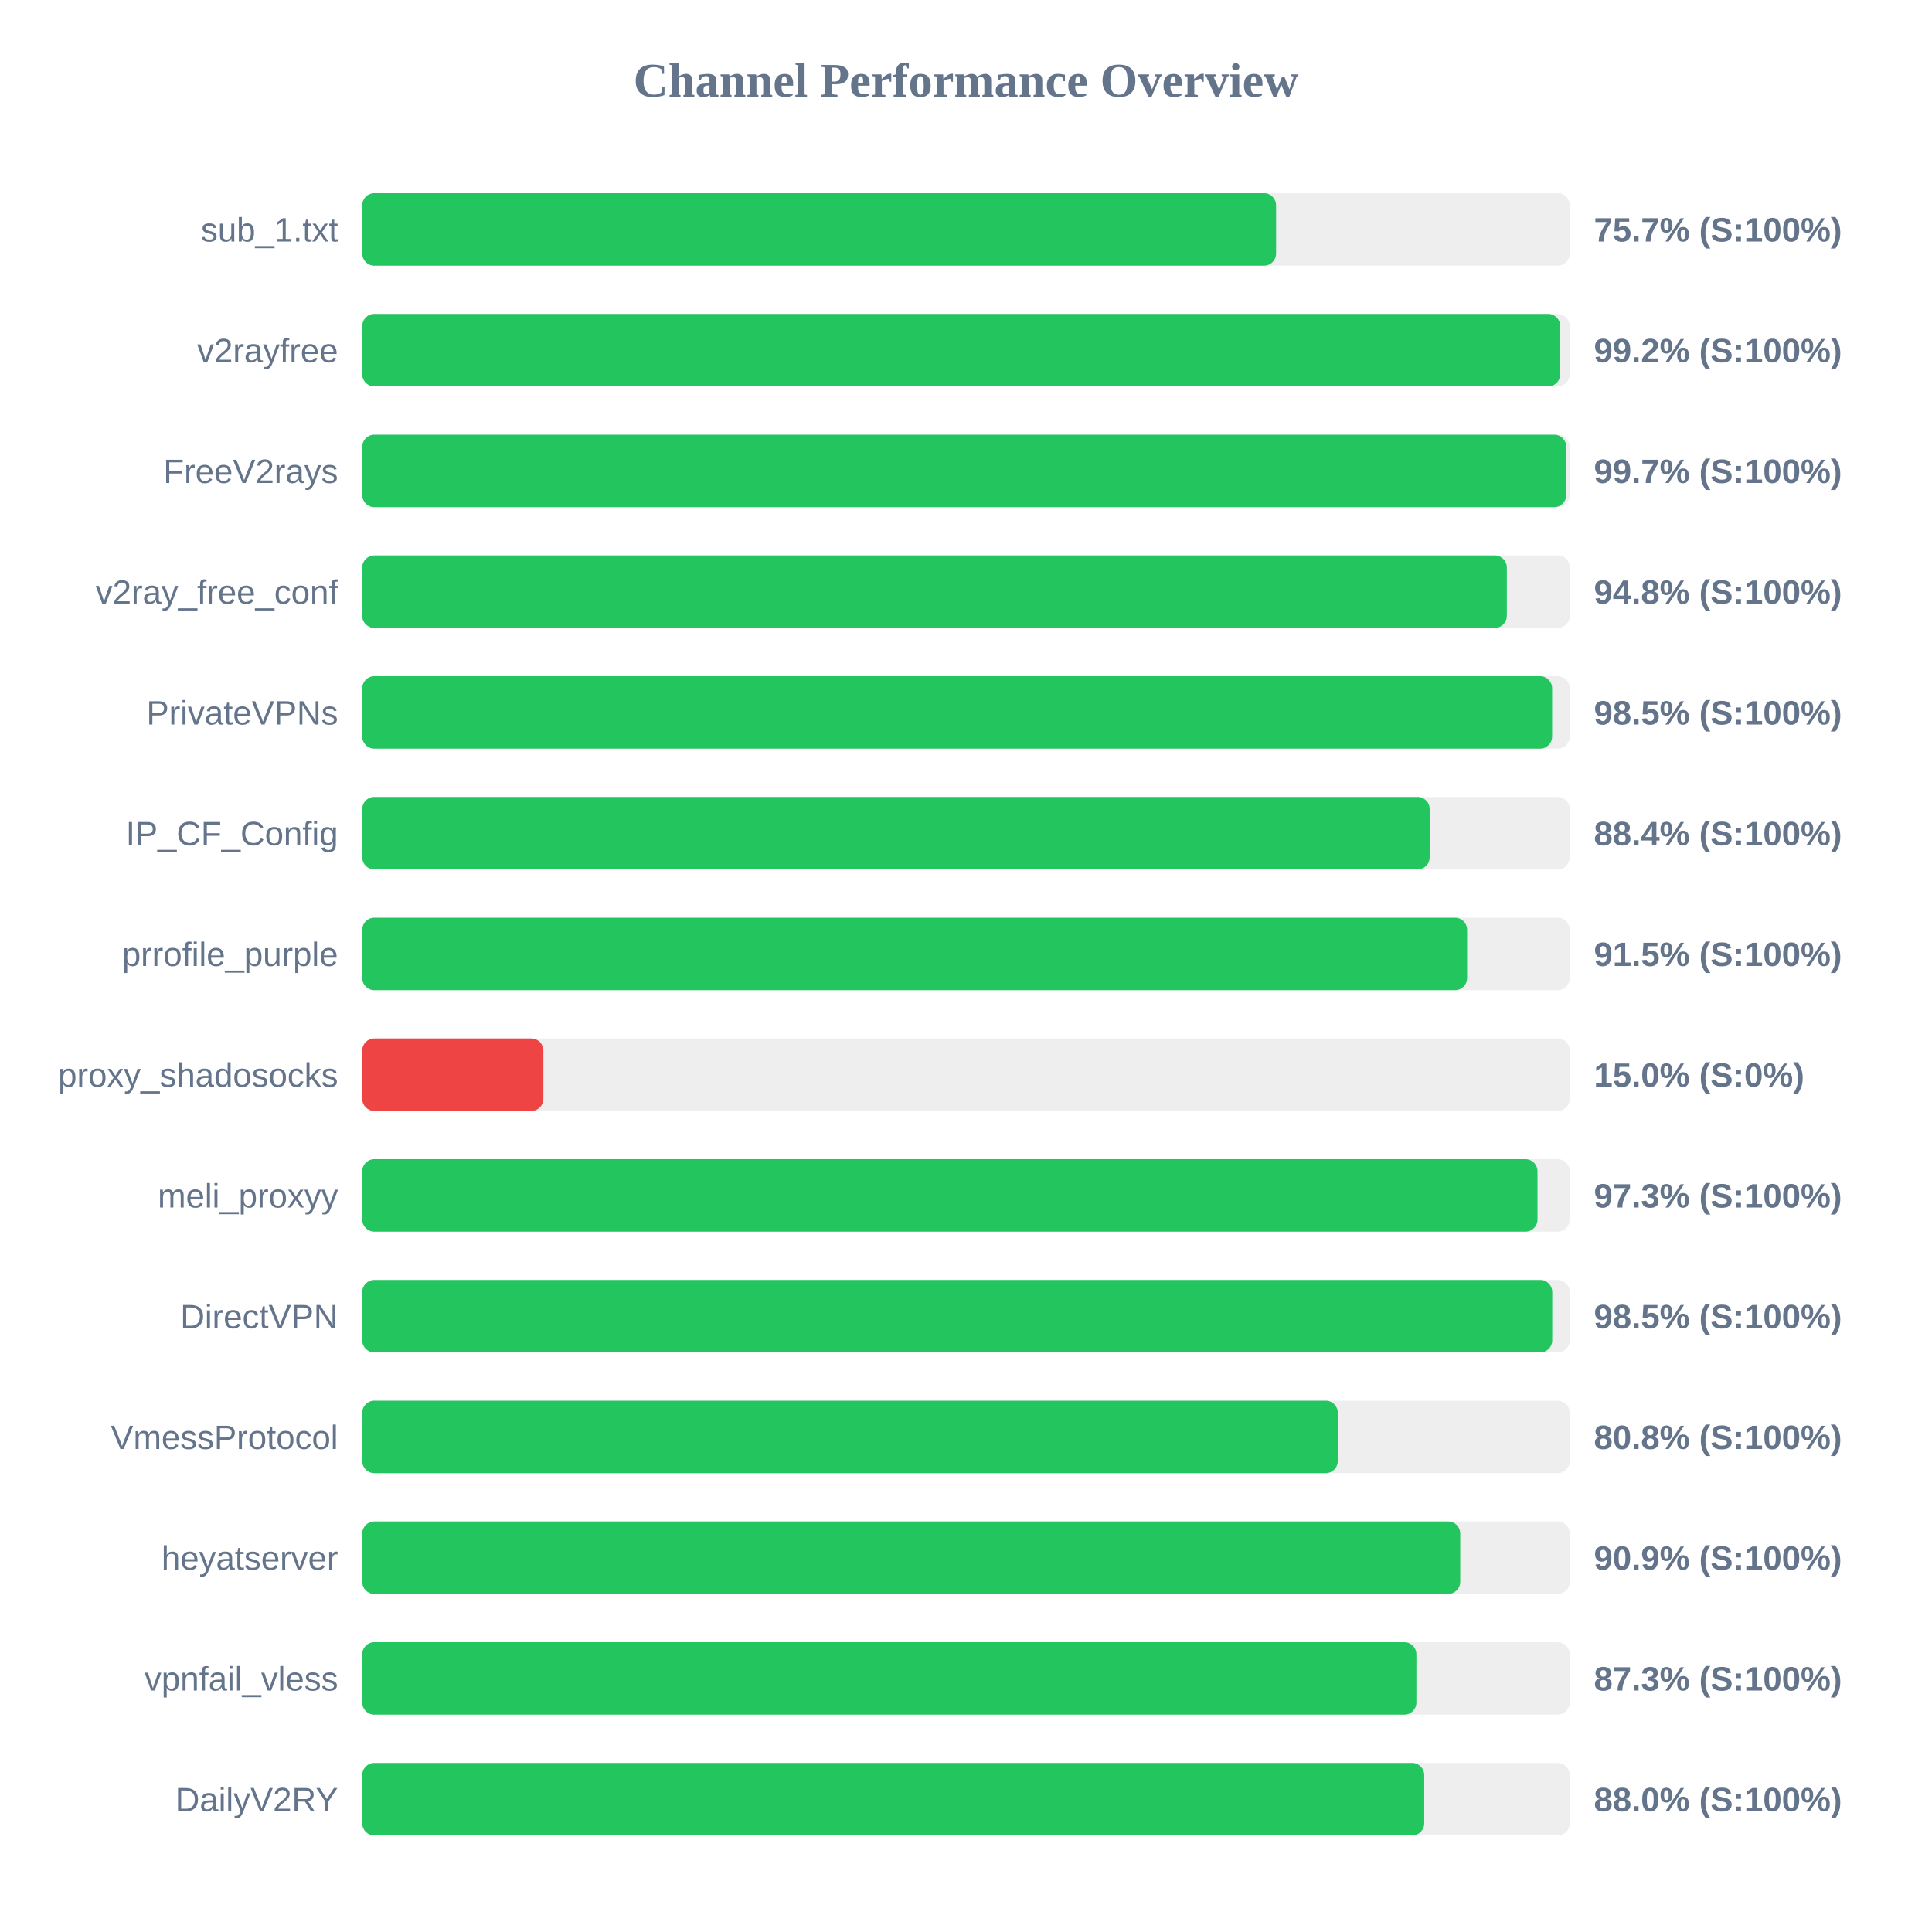
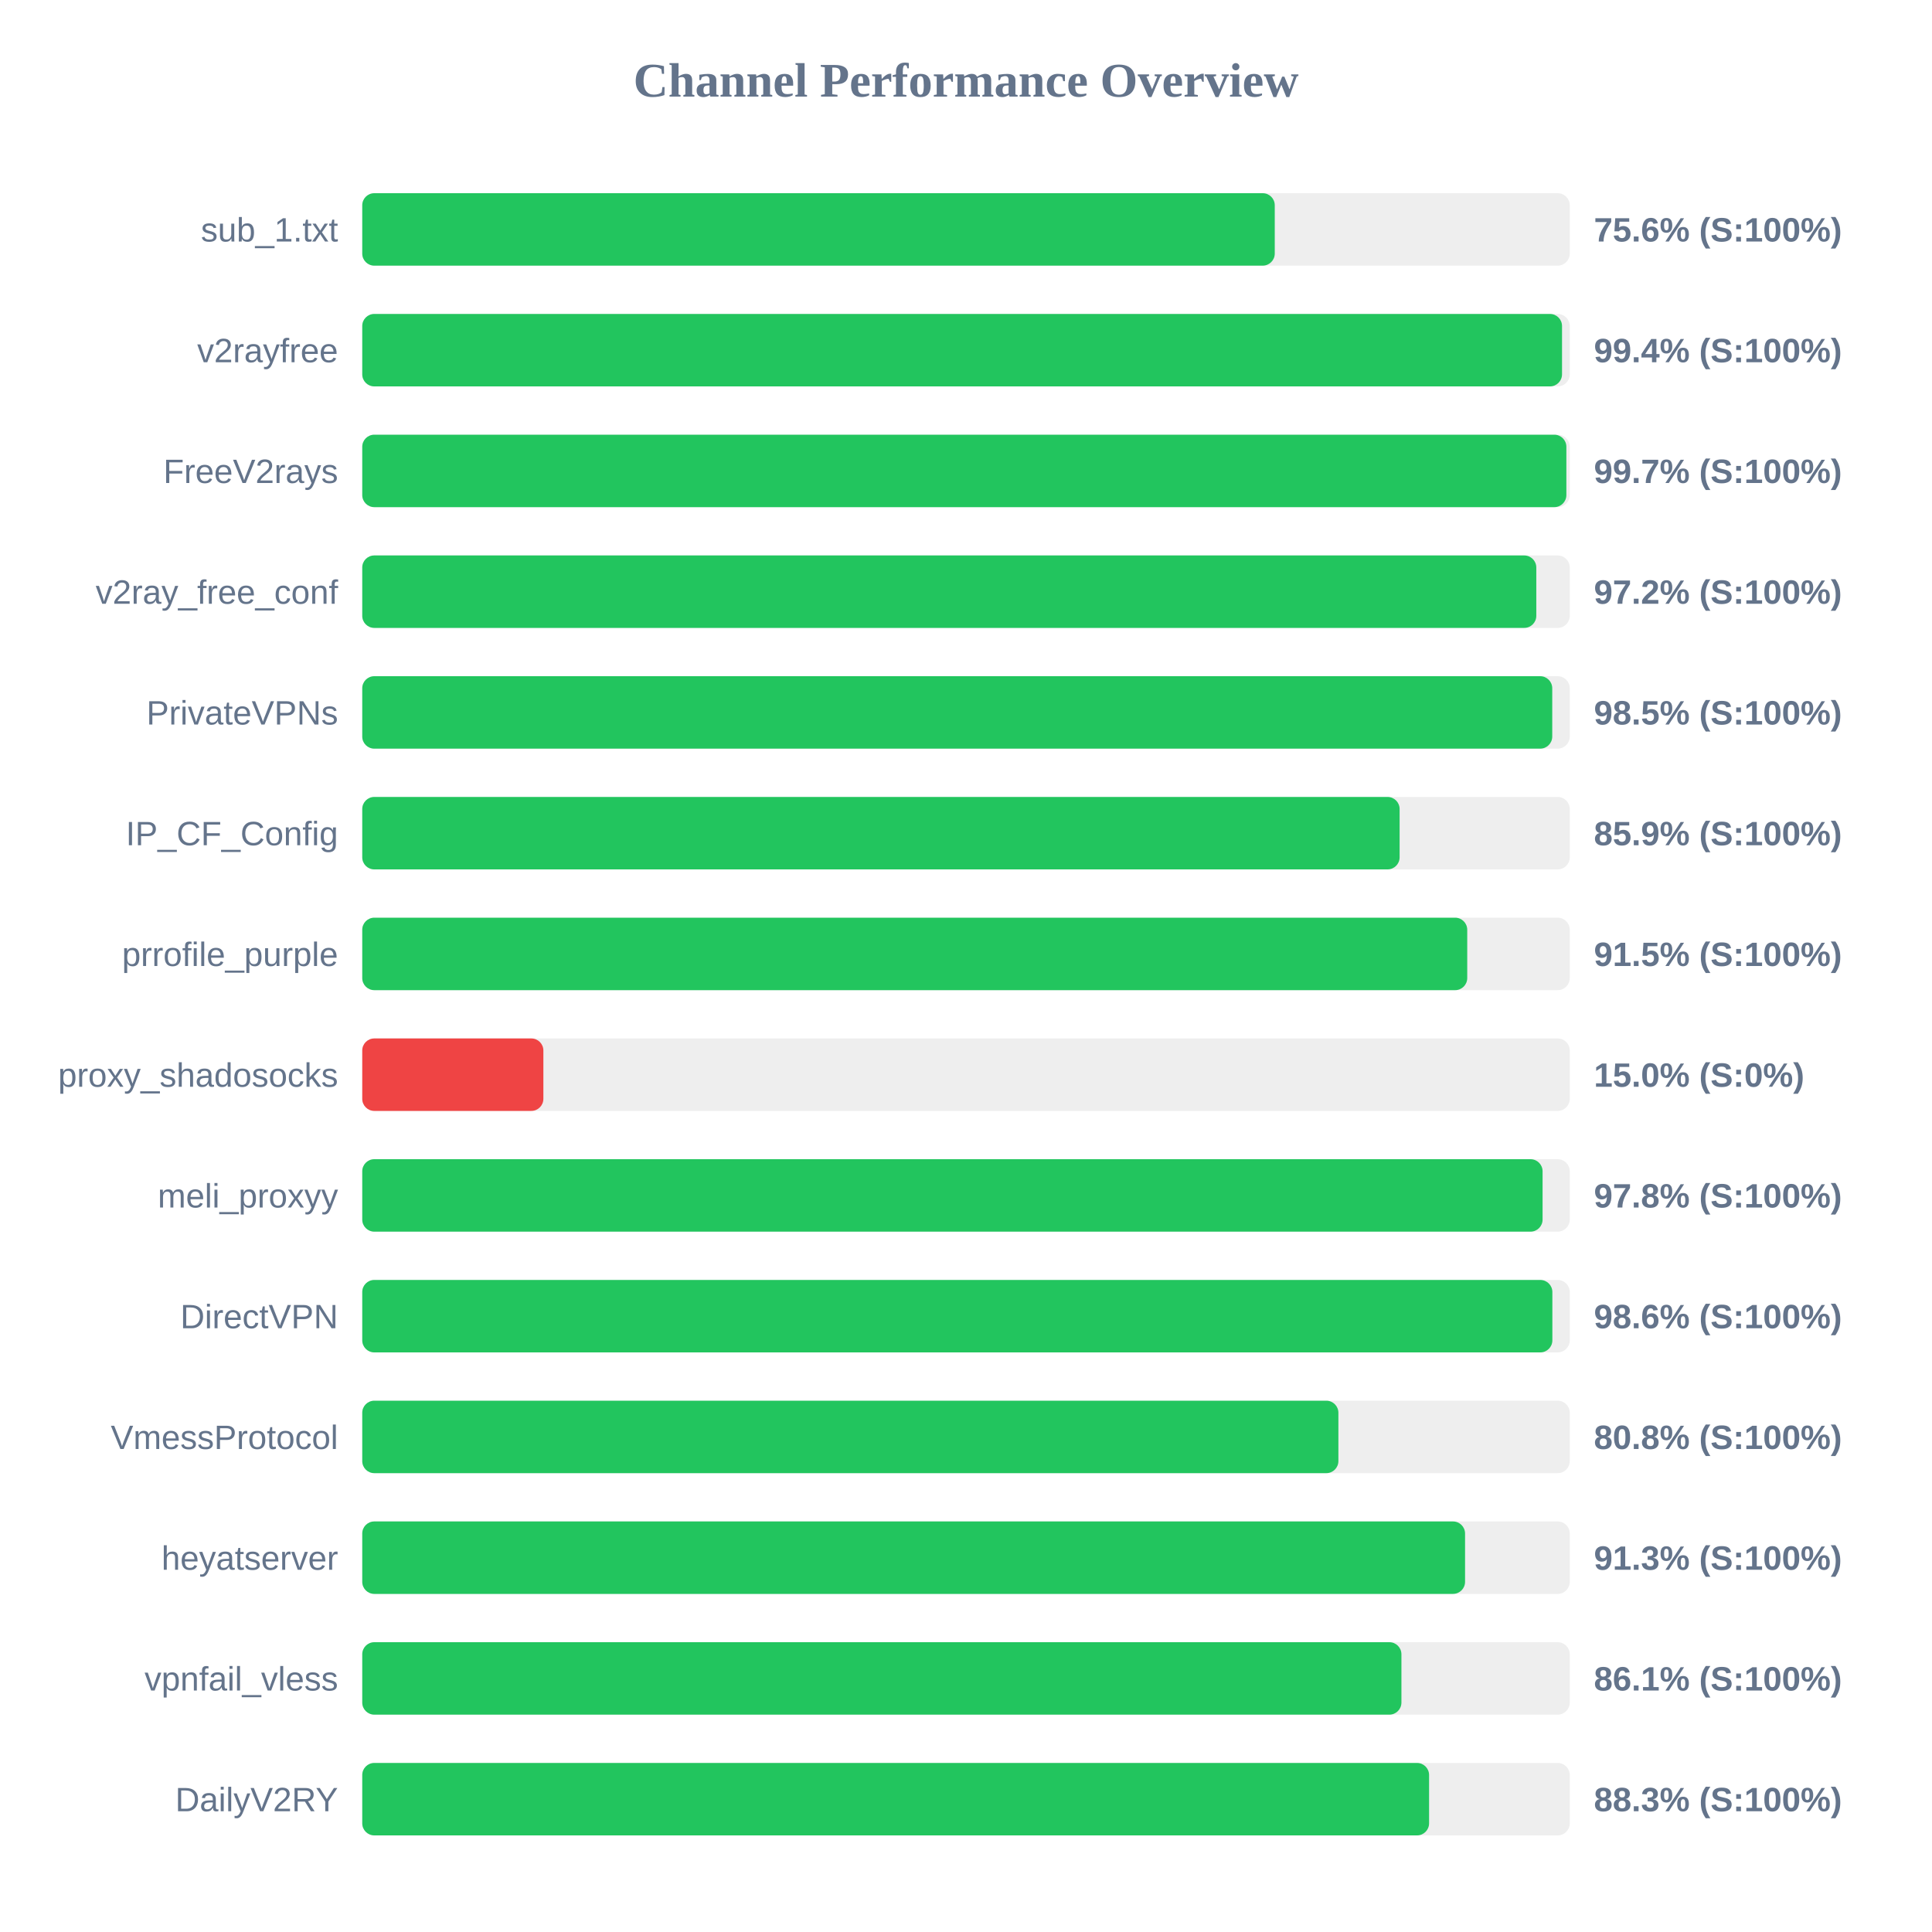
<svg xmlns="http://www.w3.org/2000/svg" width="800" height="800" version="1.1">
  <style>
        .row { font: 14px Arial; fill: #64748b; }
        .score { font: bold 14px Arial; fill: #64748b; }
    </style>
  <text x="400" y="40" text-anchor="middle" font-size="20px" font-weight="bold" fill="#64748b">Channel Performance Overview</text>
  <rect x="150" y="80" width="500" height="30" fill="#eee" rx="5" />
-   <rect x="150" y="80" width="378.4" height="30" fill="#22c55e" rx="5" />
+   <rect x="150" y="80" width="377.85" height="30" fill="#22c55e" rx="5" />
  <text x="140" y="100" text-anchor="end" class="row">sub_1.txt</text>
-   <text x="660" y="100" text-anchor="start" class="score">75.7% (S:100%)</text>
+   <text x="660" y="100" text-anchor="start" class="score">75.6% (S:100%)</text>
  <rect x="150" y="130" width="500" height="30" fill="#eee" rx="5" />
-   <rect x="150" y="130" width="496.05" height="30" fill="#22c55e" rx="5" />
+   <rect x="150" y="130" width="496.8" height="30" fill="#22c55e" rx="5" />
  <text x="140" y="150" text-anchor="end" class="row">v2rayfree</text>
-   <text x="660" y="150" text-anchor="start" class="score">99.2% (S:100%)</text>
+   <text x="660" y="150" text-anchor="start" class="score">99.4% (S:100%)</text>
  <rect x="150" y="180" width="500" height="30" fill="#eee" rx="5" />
-   <rect x="150" y="180" width="498.55" height="30" fill="#22c55e" rx="5" />
+   <rect x="150" y="180" width="498.6" height="30" fill="#22c55e" rx="5" />
  <text x="140" y="200" text-anchor="end" class="row">FreeV2rays</text>
  <text x="660" y="200" text-anchor="start" class="score">99.7% (S:100%)</text>
  <rect x="150" y="230" width="500" height="30" fill="#eee" rx="5" />
-   <rect x="150" y="230" width="473.95" height="30" fill="#22c55e" rx="5" />
+   <rect x="150" y="230" width="486.15" height="30" fill="#22c55e" rx="5" />
  <text x="140" y="250" text-anchor="end" class="row">v2ray_free_conf</text>
-   <text x="660" y="250" text-anchor="start" class="score">94.8% (S:100%)</text>
+   <text x="660" y="250" text-anchor="start" class="score">97.2% (S:100%)</text>
  <rect x="150" y="280" width="500" height="30" fill="#eee" rx="5" />
-   <rect x="150" y="280" width="492.7" height="30" fill="#22c55e" rx="5" />
+   <rect x="150" y="280" width="492.75" height="30" fill="#22c55e" rx="5" />
  <text x="140" y="300" text-anchor="end" class="row">PrivateVPNs</text>
  <text x="660" y="300" text-anchor="start" class="score">98.5% (S:100%)</text>
  <rect x="150" y="330" width="500" height="30" fill="#eee" rx="5" />
-   <rect x="150" y="330" width="442.0" height="30" fill="#22c55e" rx="5" />
+   <rect x="150" y="330" width="429.55" height="30" fill="#22c55e" rx="5" />
  <text x="140" y="350" text-anchor="end" class="row">IP_CF_Config</text>
-   <text x="660" y="350" text-anchor="start" class="score">88.4% (S:100%)</text>
+   <text x="660" y="350" text-anchor="start" class="score">85.9% (S:100%)</text>
  <rect x="150" y="380" width="500" height="30" fill="#eee" rx="5" />
-   <rect x="150" y="380" width="457.5" height="30" fill="#22c55e" rx="5" />
+   <rect x="150" y="380" width="457.55" height="30" fill="#22c55e" rx="5" />
  <text x="140" y="400" text-anchor="end" class="row">prrofile_purple</text>
  <text x="660" y="400" text-anchor="start" class="score">91.5% (S:100%)</text>
  <rect x="150" y="430" width="500" height="30" fill="#eee" rx="5" />
  <rect x="150" y="430" width="75.0" height="30" fill="#ef4444" rx="5" />
  <text x="140" y="450" text-anchor="end" class="row">proxy_shadosocks</text>
  <text x="660" y="450" text-anchor="start" class="score">15.0% (S:0%)</text>
  <rect x="150" y="480" width="500" height="30" fill="#eee" rx="5" />
-   <rect x="150" y="480" width="486.65" height="30" fill="#22c55e" rx="5" />
+   <rect x="150" y="480" width="488.75" height="30" fill="#22c55e" rx="5" />
  <text x="140" y="500" text-anchor="end" class="row">meli_proxyy</text>
-   <text x="660" y="500" text-anchor="start" class="score">97.3% (S:100%)</text>
+   <text x="660" y="500" text-anchor="start" class="score">97.8% (S:100%)</text>
  <rect x="150" y="530" width="500" height="30" fill="#eee" rx="5" />
-   <rect x="150" y="530" width="492.75" height="30" fill="#22c55e" rx="5" />
+   <rect x="150" y="530" width="492.8" height="30" fill="#22c55e" rx="5" />
  <text x="140" y="550" text-anchor="end" class="row">DirectVPN</text>
-   <text x="660" y="550" text-anchor="start" class="score">98.5% (S:100%)</text>
+   <text x="660" y="550" text-anchor="start" class="score">98.6% (S:100%)</text>
  <rect x="150" y="580" width="500" height="30" fill="#eee" rx="5" />
-   <rect x="150" y="580" width="403.95" height="30" fill="#22c55e" rx="5" />
+   <rect x="150" y="580" width="404.2" height="30" fill="#22c55e" rx="5" />
  <text x="140" y="600" text-anchor="end" class="row">VmessProtocol</text>
  <text x="660" y="600" text-anchor="start" class="score">80.8% (S:100%)</text>
  <rect x="150" y="630" width="500" height="30" fill="#eee" rx="5" />
-   <rect x="150" y="630" width="454.65" height="30" fill="#22c55e" rx="5" />
+   <rect x="150" y="630" width="456.65" height="30" fill="#22c55e" rx="5" />
  <text x="140" y="650" text-anchor="end" class="row">heyatserver</text>
-   <text x="660" y="650" text-anchor="start" class="score">90.9% (S:100%)</text>
+   <text x="660" y="650" text-anchor="start" class="score">91.3% (S:100%)</text>
  <rect x="150" y="680" width="500" height="30" fill="#eee" rx="5" />
-   <rect x="150" y="680" width="436.5" height="30" fill="#22c55e" rx="5" />
+   <rect x="150" y="680" width="430.3" height="30" fill="#22c55e" rx="5" />
  <text x="140" y="700" text-anchor="end" class="row">vpnfail_vless</text>
-   <text x="660" y="700" text-anchor="start" class="score">87.3% (S:100%)</text>
+   <text x="660" y="700" text-anchor="start" class="score">86.1% (S:100%)</text>
  <rect x="150" y="730" width="500" height="30" fill="#eee" rx="5" />
-   <rect x="150" y="730" width="439.75" height="30" fill="#22c55e" rx="5" />
+   <rect x="150" y="730" width="441.75" height="30" fill="#22c55e" rx="5" />
  <text x="140" y="750" text-anchor="end" class="row">DailyV2RY</text>
-   <text x="660" y="750" text-anchor="start" class="score">88.0% (S:100%)</text>
+   <text x="660" y="750" text-anchor="start" class="score">88.3% (S:100%)</text>
</svg>
